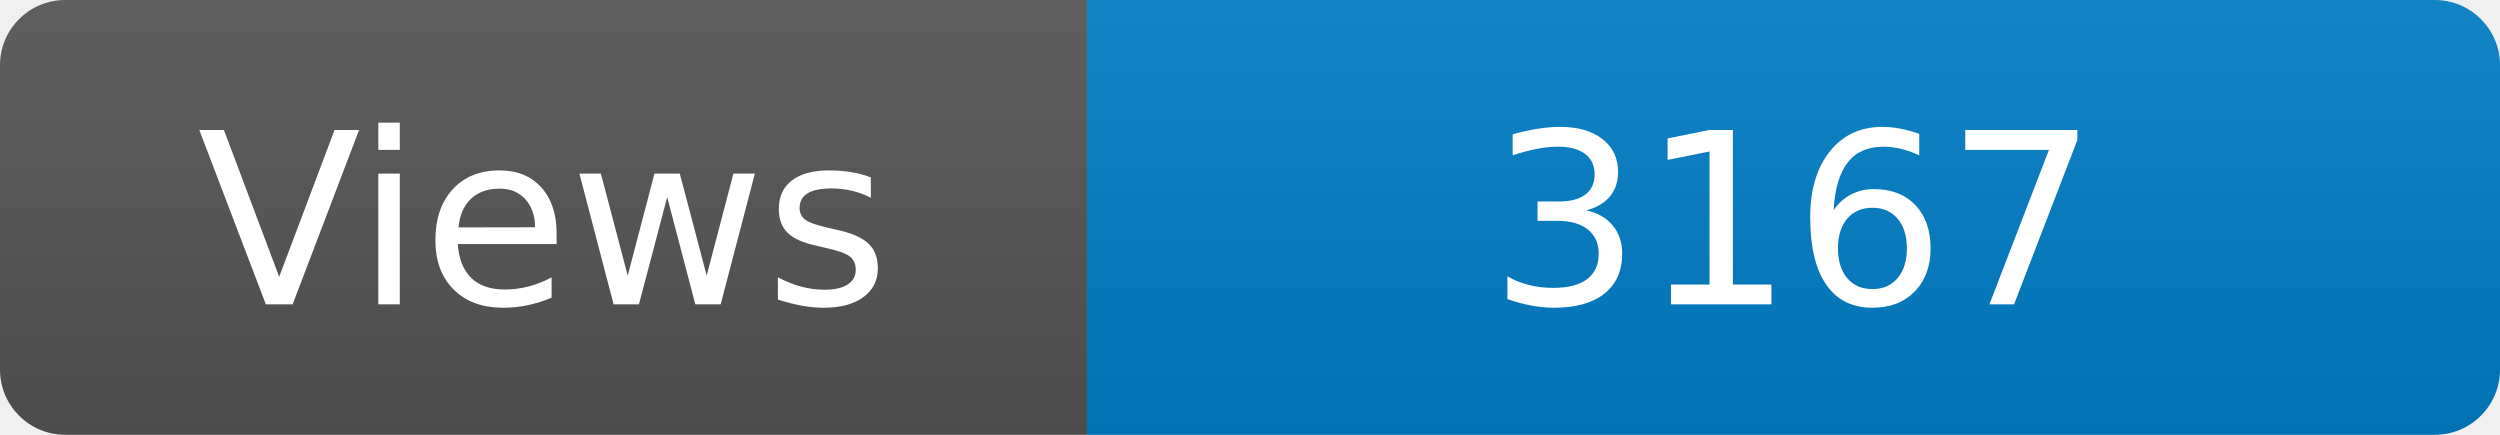
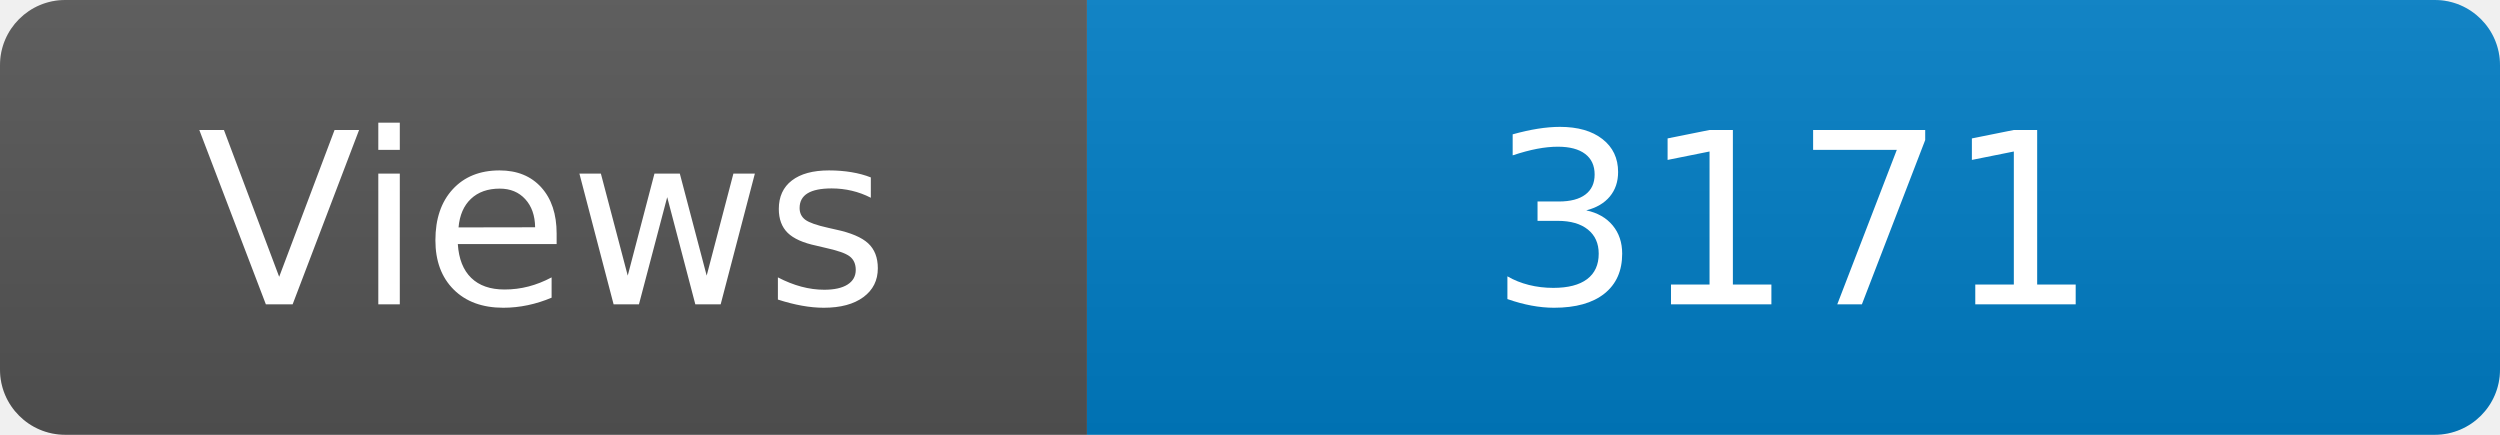
<svg xmlns="http://www.w3.org/2000/svg" width="115" height="20" role="img" aria-label="Maintained?: yes">
  <linearGradient id="s" x2="0" y2="100%">
    <stop offset="0" stop-color="#bbb" stop-opacity=".1" />
    <stop offset="1" stop-opacity=".1" />
  </linearGradient>
  <clipPath id="r">
    <rect width="115" height="20" rx="3" fill="#fff" />
  </clipPath>
  <g clip-path="url(#r)">
    <rect width="50" height="20" fill="#555" />
    <rect x="50" width="160" height="20" fill="#007ec6" />
    <rect width="115" height="20" fill="url(#s)" />
  </g>
  <g fill="#fff" text-anchor="middle" font-family="Verdana,Geneva,DejaVu Sans,sans-serif" font-size="110">
    <text x="250" y="140" transform="scale(.1)" fill="#fff">Views</text>
-     <text x="825" y="140" transform="scale(.1)" fill="#fff">3167</text>
+     <text x="825" y="140" transform="scale(.1)" fill="#fff">3171</text>
  </g>
</svg>
